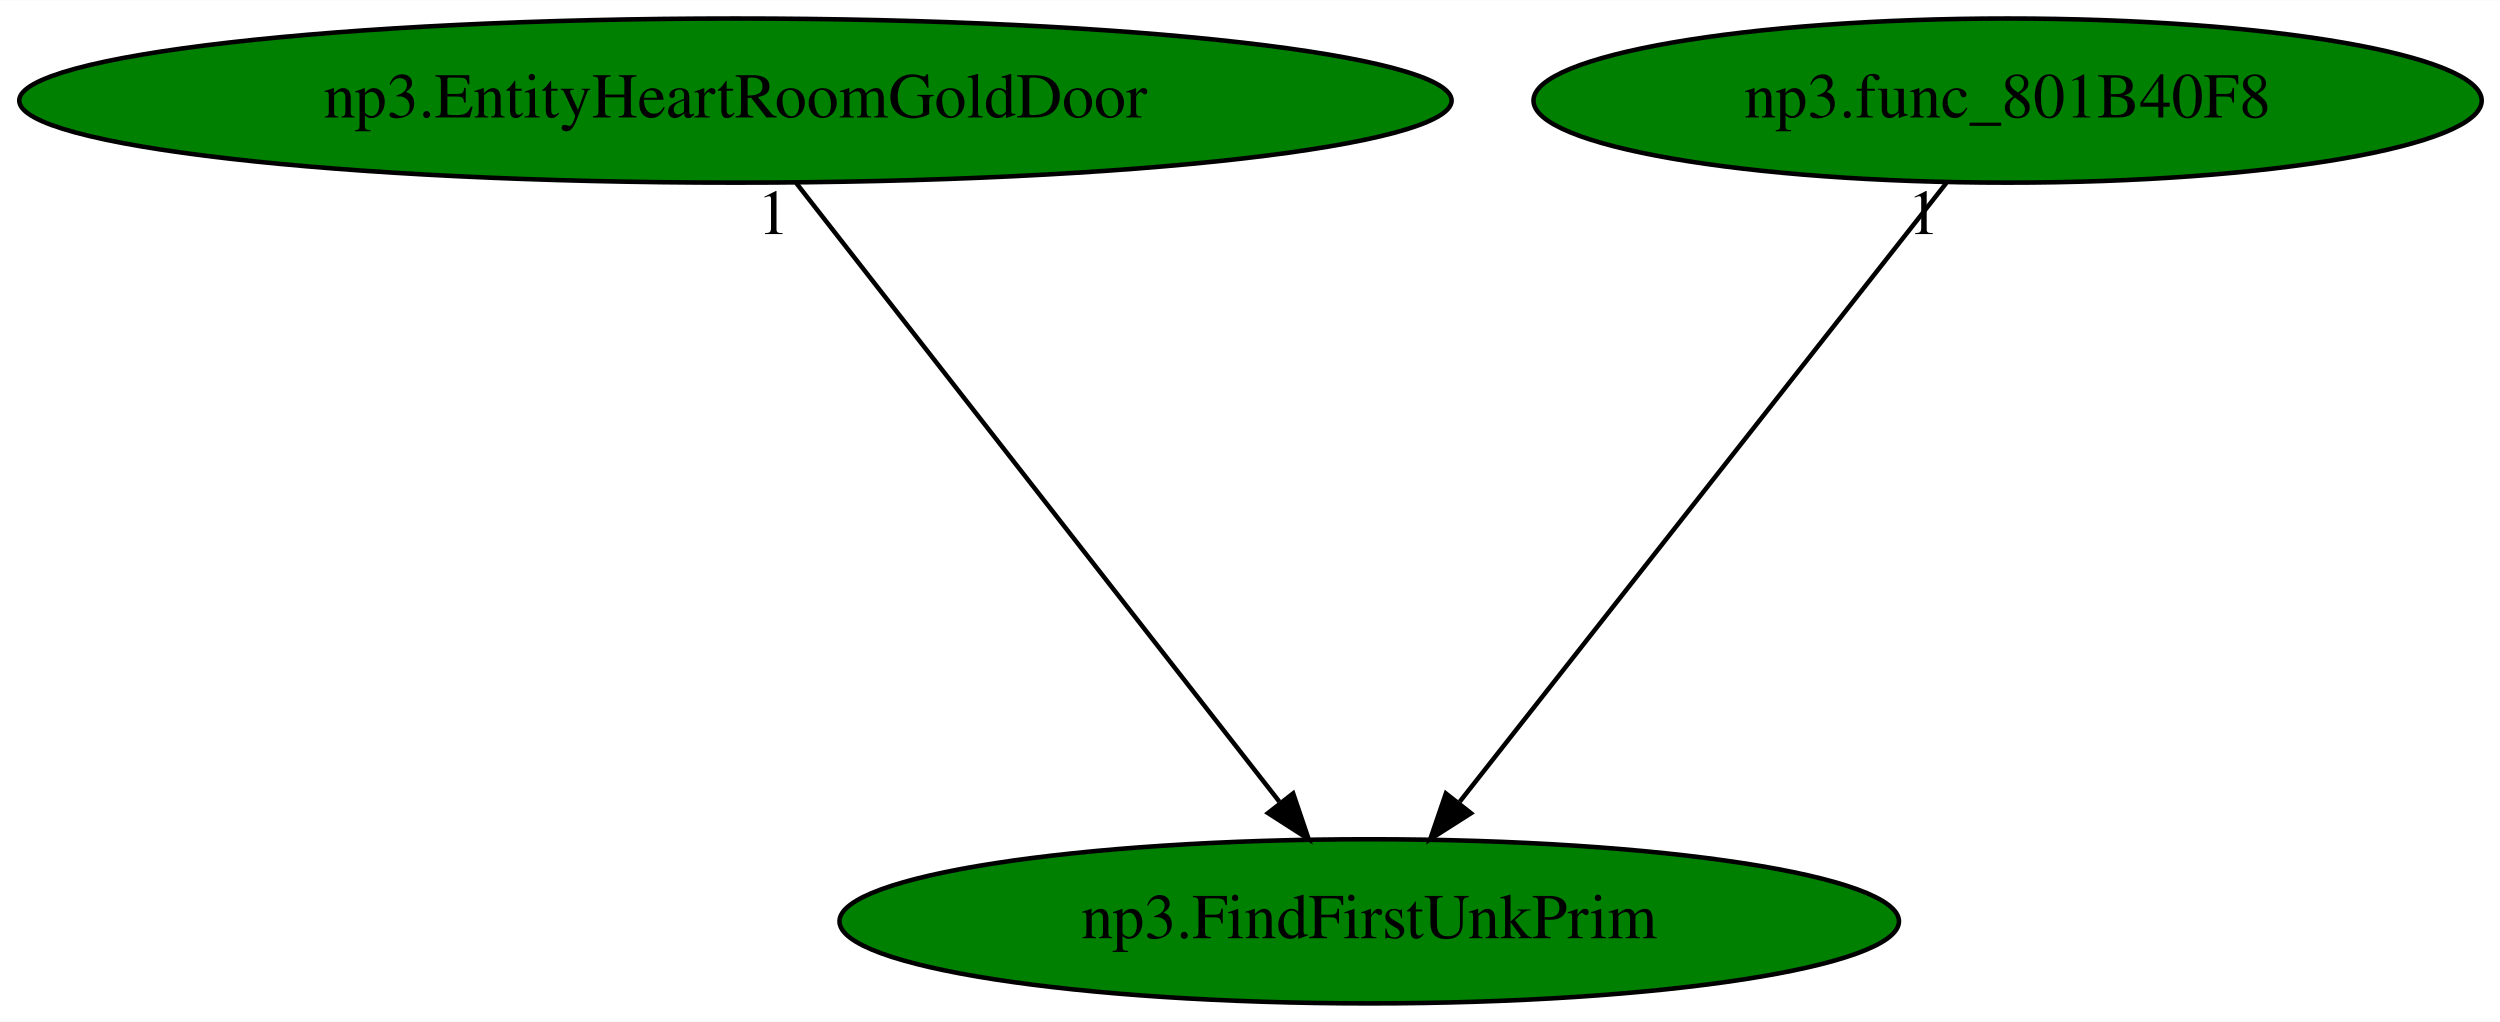
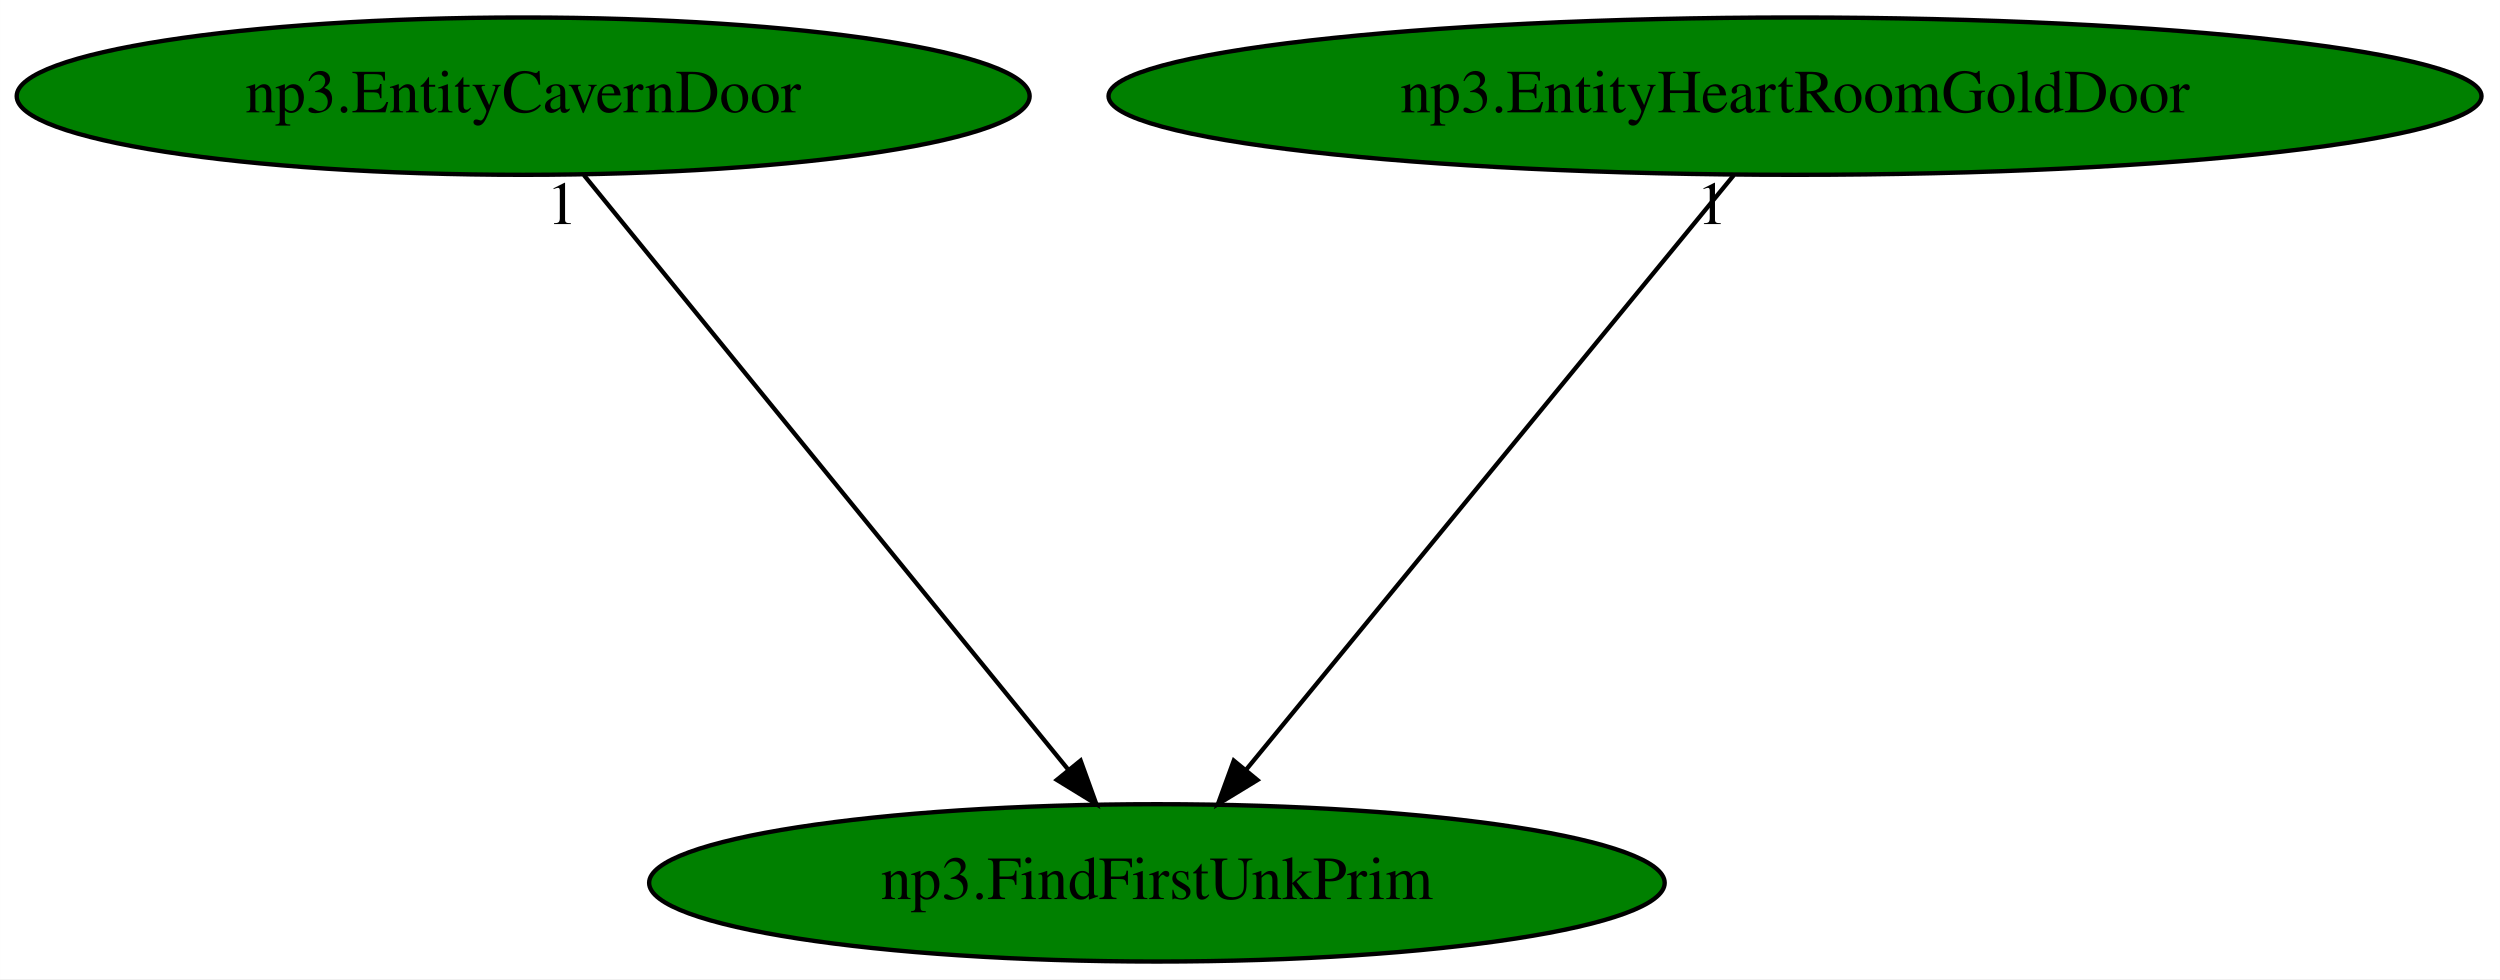
- <svg xmlns="http://www.w3.org/2000/svg" xmlns:xlink="http://www.w3.org/1999/xlink" width="548pt" height="224pt" viewBox="0.00 0.00 548.28 224.00">
+ <svg xmlns="http://www.w3.org/2000/svg" xmlns:xlink="http://www.w3.org/1999/xlink" width="572pt" height="224pt" viewBox="0.00 0.00 571.98 224.00">
  <g id="graph0" class="graph" transform="scale(1 1) rotate(0) translate(4 220)">
-     <polygon fill="white" stroke="transparent" points="-4,4 -4,-220 544.28,-220 544.28,4 -4,4" />
+     <polygon fill="white" stroke="transparent" points="-4,4 -4,-220 567.98,-220 567.98,4 -4,4" />
    <g id="node1" class="node">
-       <ellipse fill="green" stroke="black" cx="296.29" cy="-18" rx="116.18" ry="18" />
-       <text text-anchor="middle" x="296.29" y="-14.3" font-family="Times,serif" font-size="14.00">np3.FindFirstUnkPrim</text>
+       <ellipse fill="green" stroke="black" cx="260.69" cy="-18" rx="116.18" ry="18" />
+       <text text-anchor="middle" x="260.69" y="-14.3" font-family="Times,serif" font-size="14.00">np3.FindFirstUnkPrim</text>
    </g>
    <g id="node2" class="node">
      <g id="a_node2">
-         <a xlink:href="np3.EntityHeartRoomGoldDoor.svg" xlink:title="np3.EntityHeartRoomGoldDoor">
-           <ellipse fill="green" stroke="black" cx="157.29" cy="-198" rx="157.07" ry="18" />
-           <text text-anchor="middle" x="157.29" y="-194.3" font-family="Times,serif" font-size="14.00">np3.EntityHeartRoomGoldDoor</text>
+         <a xlink:href="np3.EntityCavernDoor.svg" xlink:title="np3.EntityCavernDoor">
+           <ellipse fill="green" stroke="black" cx="115.69" cy="-198" rx="115.88" ry="18" />
+           <text text-anchor="middle" x="115.69" y="-194.3" font-family="Times,serif" font-size="14.00">np3.EntityCavernDoor</text>
        </a>
      </g>
    </g>
    <g id="edge1" class="edge">
-       <path fill="none" stroke="black" d="M170.61,-179.93C195.21,-148.43 247.84,-81.03 276.58,-44.24" />
-       <polygon fill="black" stroke="black" points="279.6,-46.05 283,-36.02 274.09,-41.74 279.6,-46.05" />
-       <text text-anchor="middle" x="165.61" y="-168.73" font-family="Times,serif" font-size="14.00">1</text>
+       <path fill="none" stroke="black" d="M129.59,-179.93C155.36,-148.3 210.62,-80.46 240.51,-43.78" />
+       <polygon fill="black" stroke="black" points="243.23,-45.98 246.83,-36.02 237.8,-41.56 243.23,-45.98" />
+       <text text-anchor="middle" x="124.59" y="-168.73" font-family="Times,serif" font-size="14.00">1</text>
    </g>
    <g id="node3" class="node">
      <g id="a_node3">
-         <a xlink:href="np3.func_801B40F8.svg" xlink:title="np3.func_801B40F8">
-           <ellipse fill="green" stroke="black" cx="436.29" cy="-198" rx="103.98" ry="18" />
-           <text text-anchor="middle" x="436.29" y="-194.3" font-family="Times,serif" font-size="14.00">np3.func_801B40F8</text>
+         <a xlink:href="np3.EntityHeartRoomGoldDoor.svg" xlink:title="np3.EntityHeartRoomGoldDoor">
+           <ellipse fill="green" stroke="black" cx="406.69" cy="-198" rx="157.07" ry="18" />
+           <text text-anchor="middle" x="406.69" y="-194.3" font-family="Times,serif" font-size="14.00">np3.EntityHeartRoomGoldDoor</text>
        </a>
      </g>
    </g>
    <g id="edge2" class="edge">
-       <path fill="none" stroke="black" d="M422.86,-179.93C398.09,-148.43 345.08,-81.03 316.14,-44.24" />
-       <polygon fill="black" stroke="black" points="318.6,-41.71 309.67,-36.02 313.1,-46.04 318.6,-41.71" />
-       <text text-anchor="middle" x="417.86" y="-168.73" font-family="Times,serif" font-size="14.00">1</text>
+       <path fill="none" stroke="black" d="M392.69,-179.93C366.75,-148.3 311.1,-80.46 281.01,-43.78" />
+       <polygon fill="black" stroke="black" points="283.69,-41.53 274.65,-36.02 278.28,-45.97 283.69,-41.53" />
+       <text text-anchor="middle" x="387.69" y="-168.73" font-family="Times,serif" font-size="14.00">1</text>
    </g>
  </g>
</svg>
